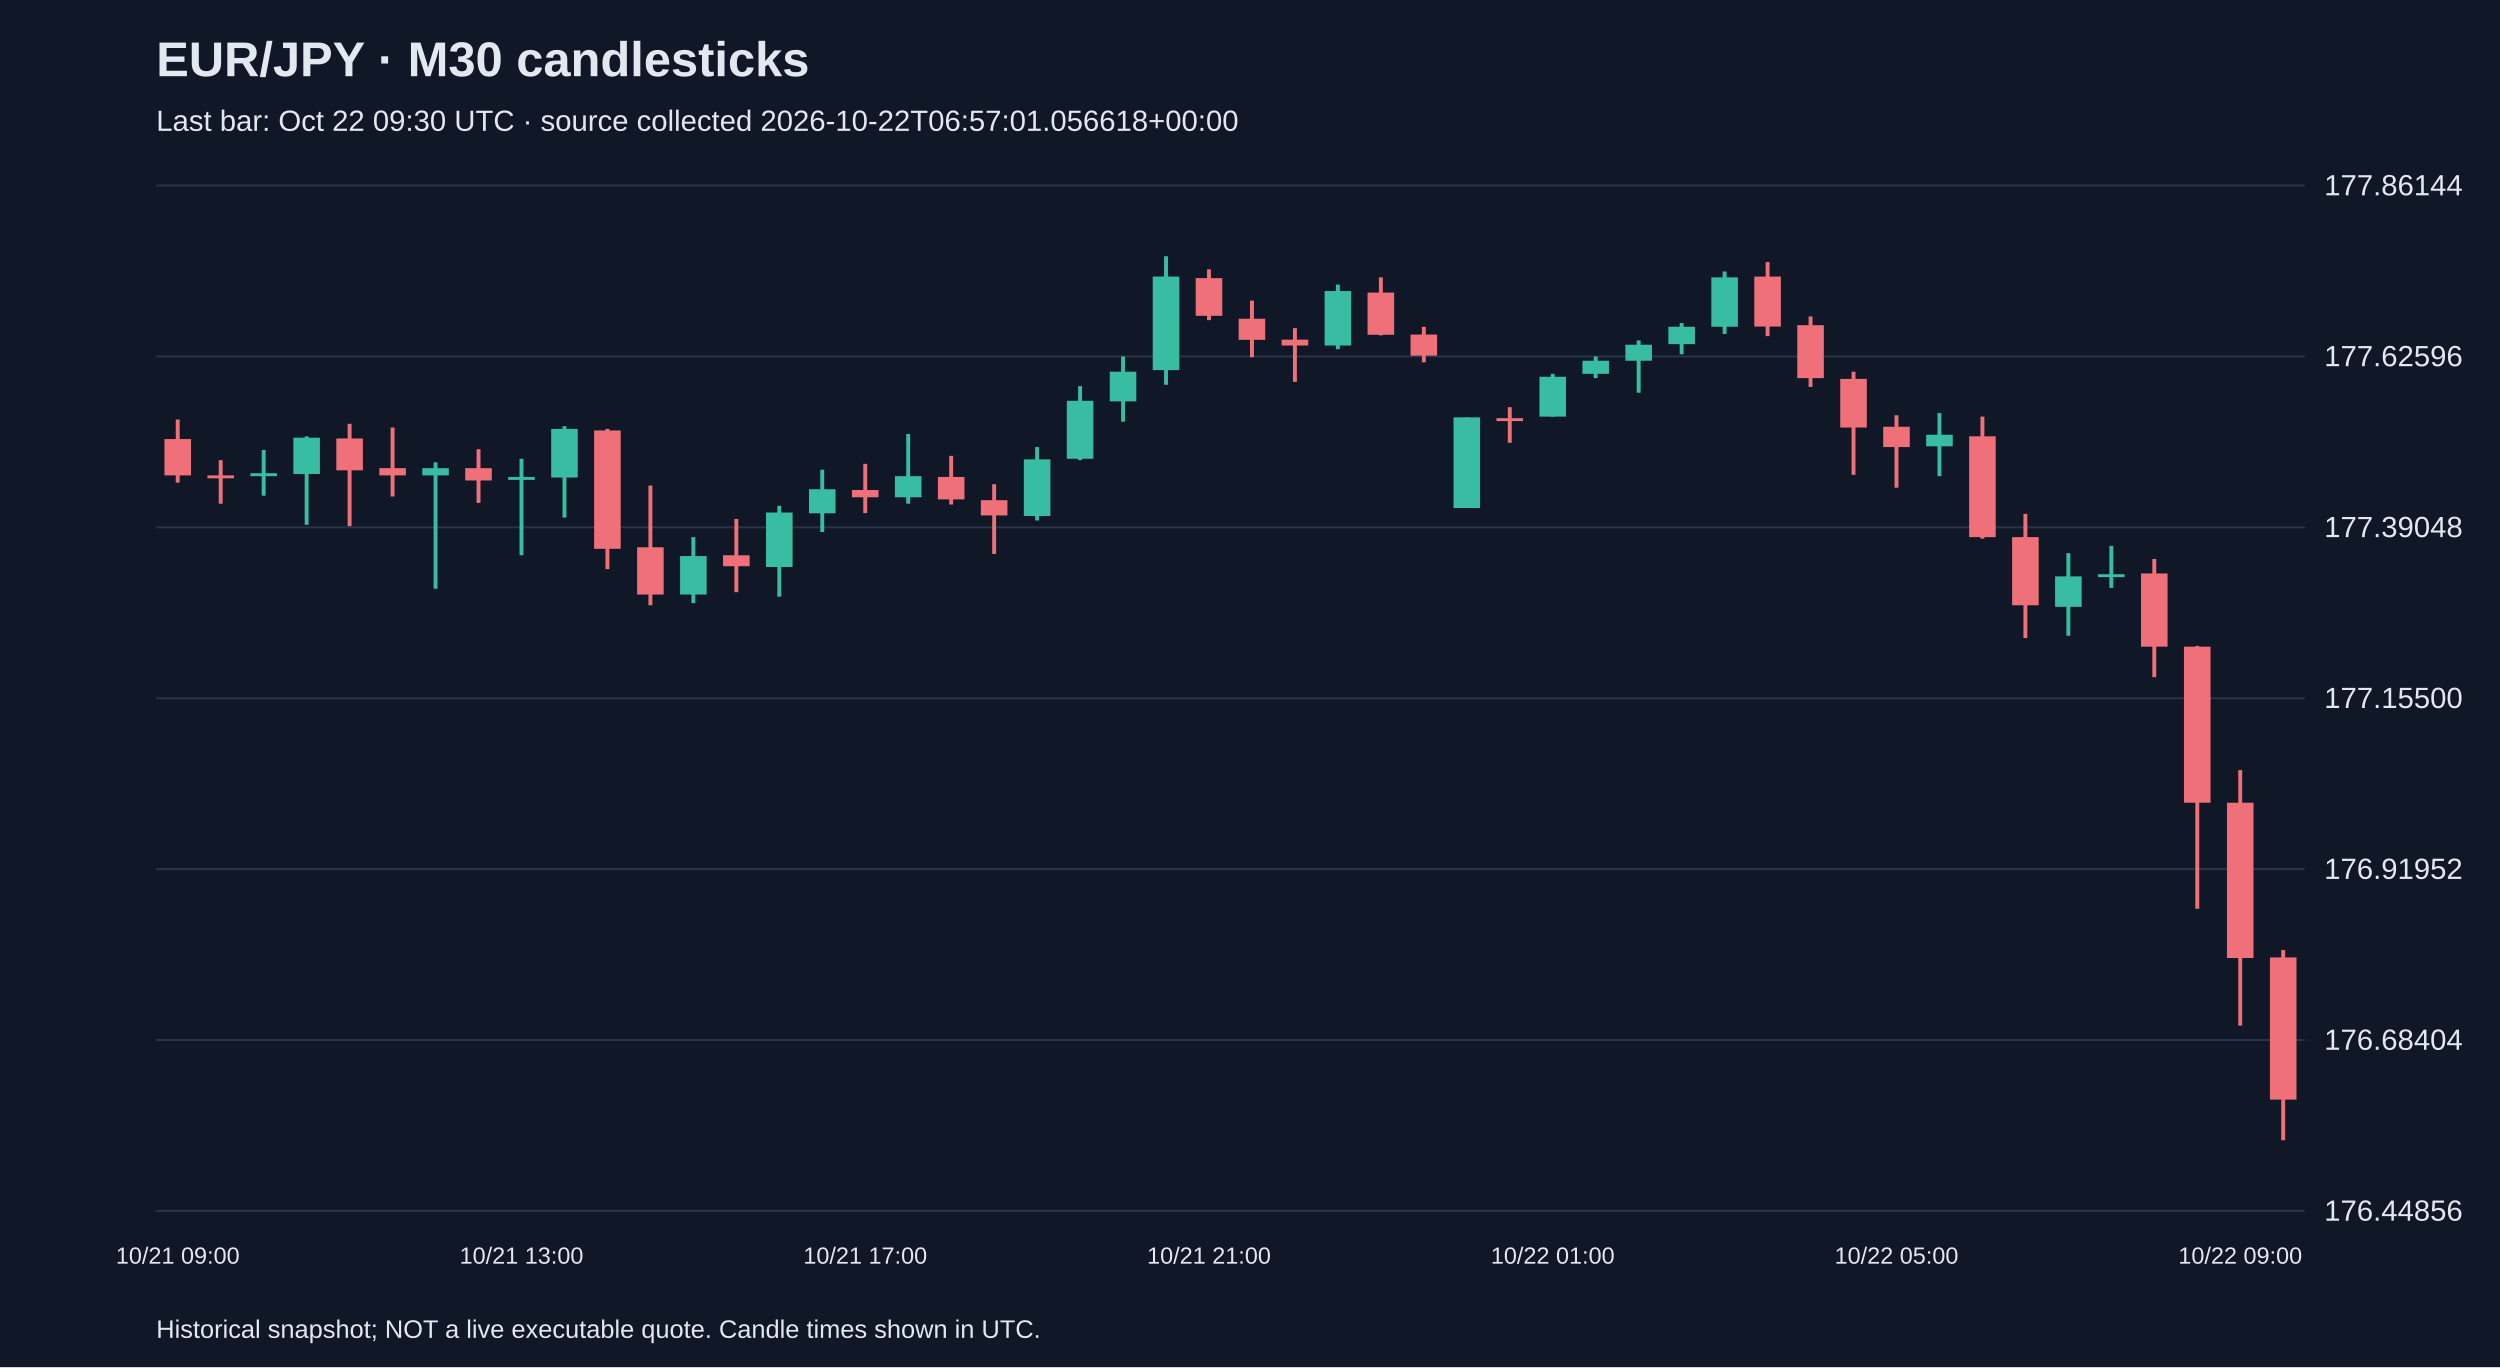
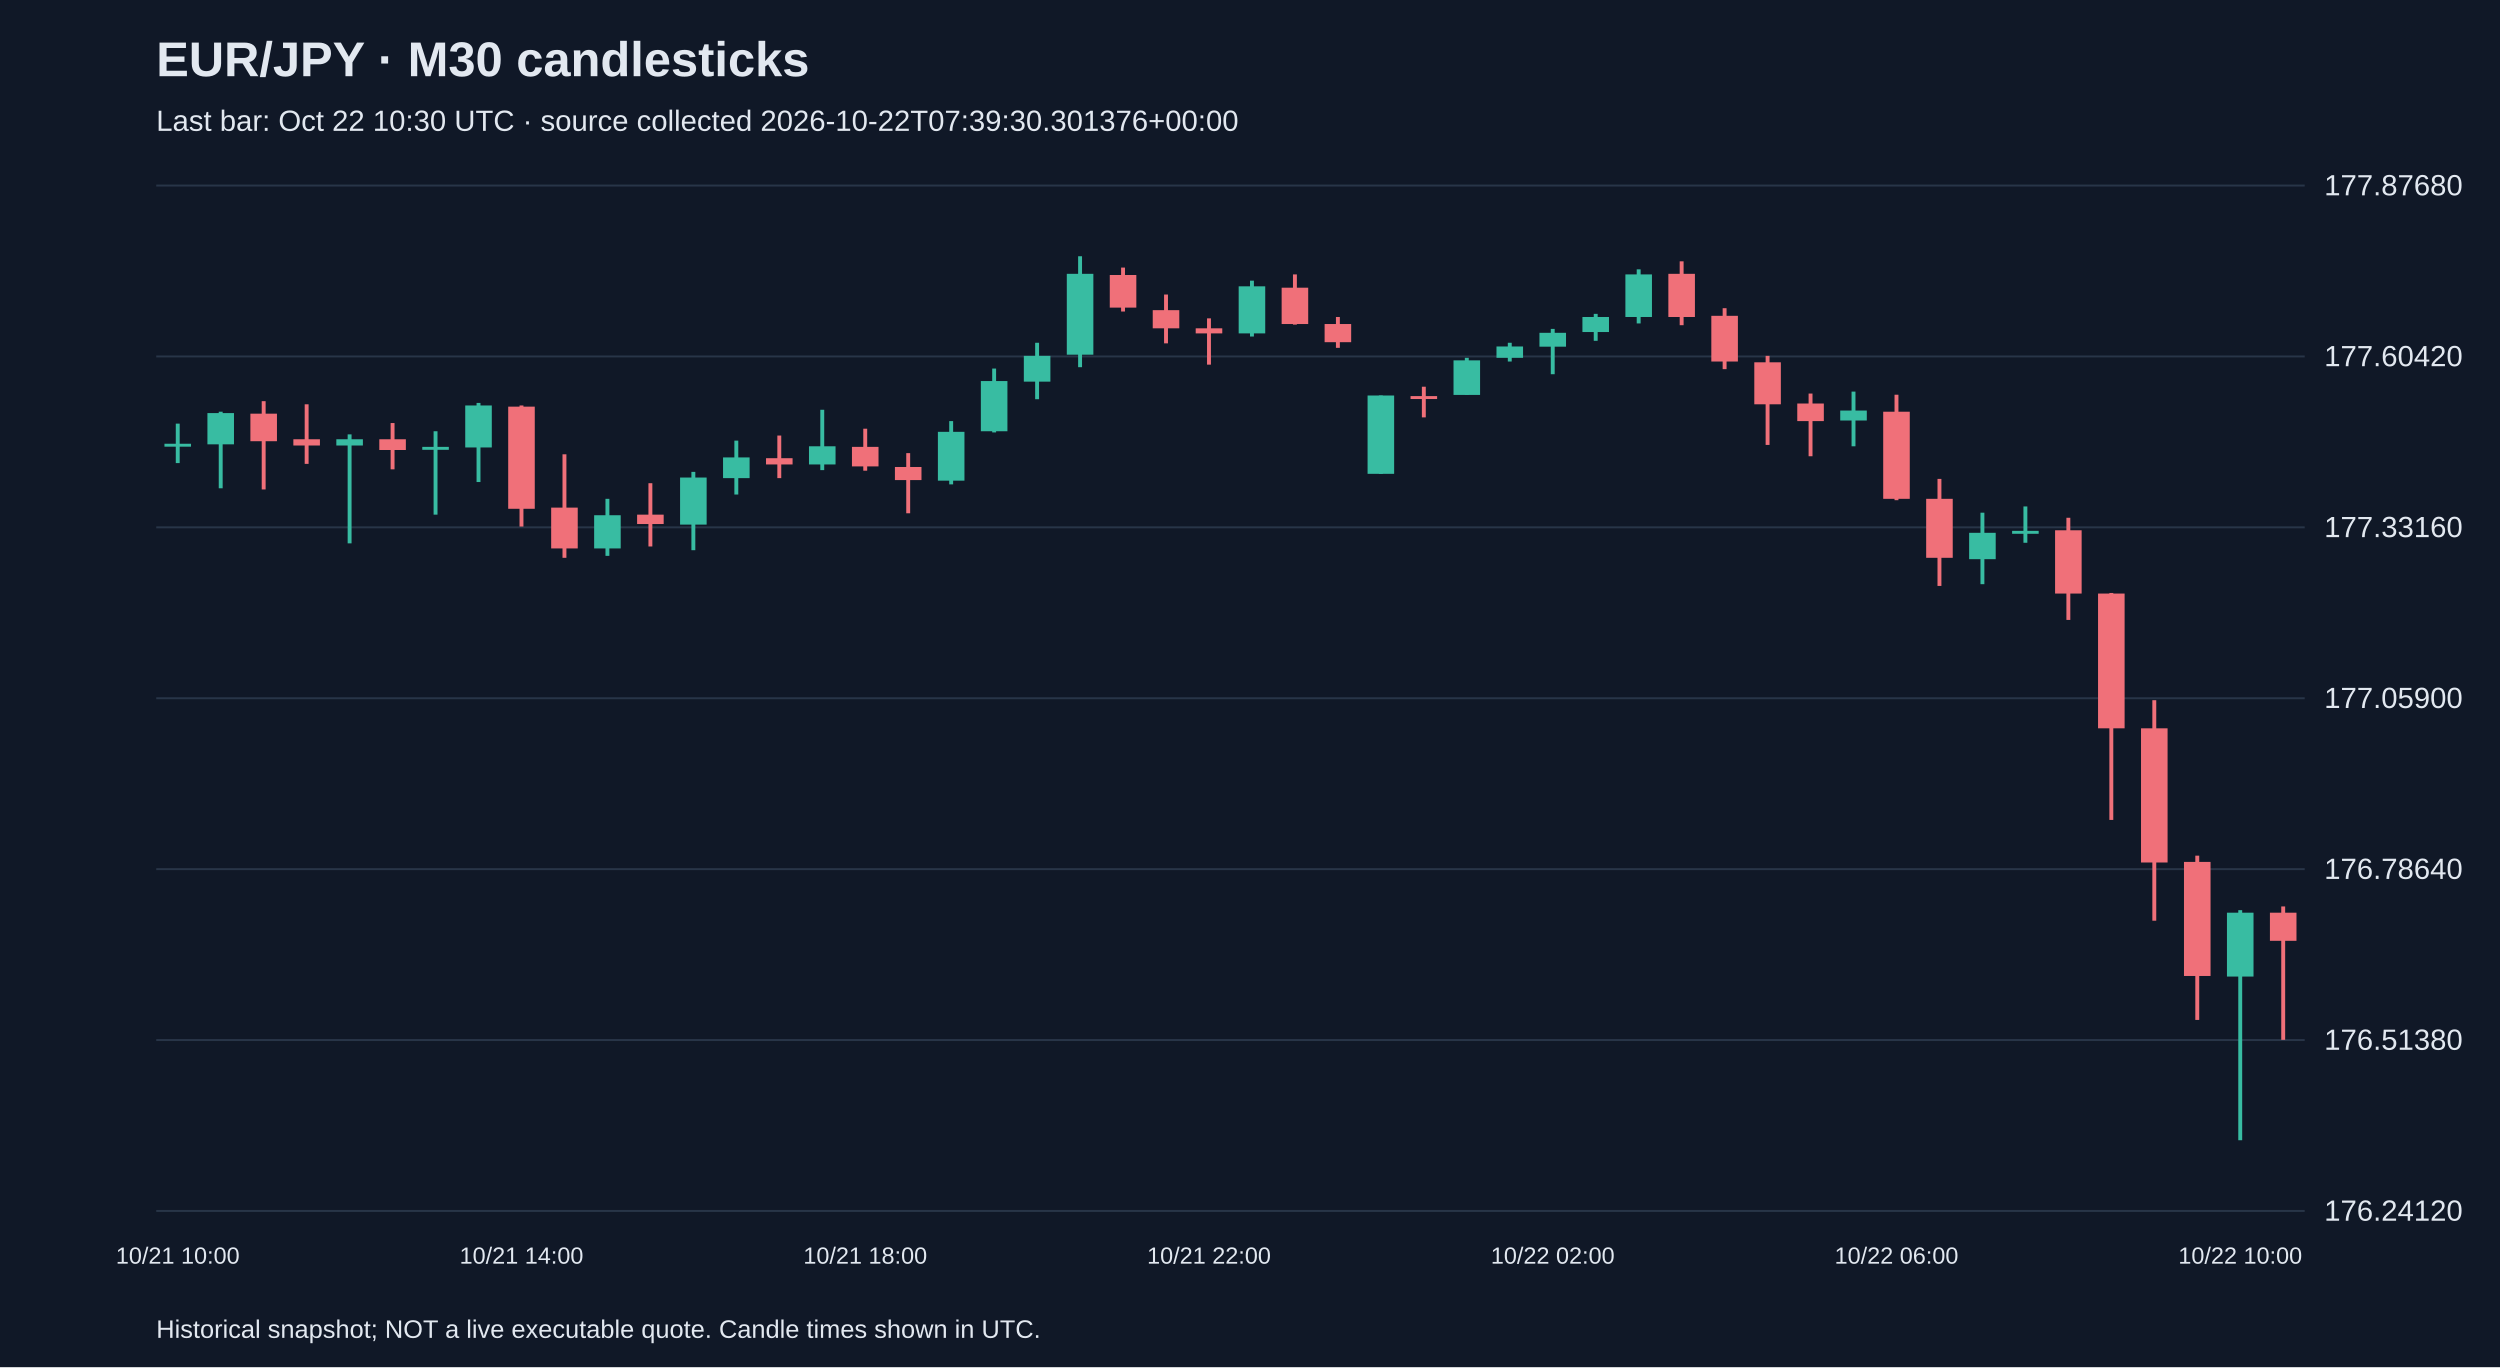
<svg xmlns="http://www.w3.org/2000/svg" viewBox="0 0 1280 700">
  <rect width="100%" height="100%" fill="#101827" />
  <style>text{font-family:Arial,sans-serif;fill:#e2e8f0}</style>
  <text x="80" y="39" font-size="25" font-weight="bold">EUR/JPY · M30 candlesticks</text>
-   <text x="80" y="67" font-size="15" fill="#a6b1c5">Last bar: Oct 22 09:30 UTC · source collected 2026-10-22T06:57:01.056618+00:00</text>
+   <text x="80" y="67" font-size="15" fill="#a6b1c5">Last bar: Oct 22 10:30 UTC · source collected 2026-10-22T07:39:30.301376+00:00</text>
  <line x1="80" y1="620.0" x2="1180" y2="620.0" stroke="#283548" />
-   <text x="1190" y="625.0" font-size="15">176.44856</text>
+   <text x="1190" y="625.0" font-size="15">176.24120</text>
  <line x1="80" y1="532.5" x2="1180" y2="532.5" stroke="#283548" />
-   <text x="1190" y="537.5" font-size="15">176.68404</text>
+   <text x="1190" y="537.5" font-size="15">176.51380</text>
  <line x1="80" y1="445.0" x2="1180" y2="445.0" stroke="#283548" />
-   <text x="1190" y="450.0" font-size="15">176.91952</text>
+   <text x="1190" y="450.0" font-size="15">176.78640</text>
  <line x1="80" y1="357.5" x2="1180" y2="357.5" stroke="#283548" />
-   <text x="1190" y="362.5" font-size="15">177.15500</text>
+   <text x="1190" y="362.5" font-size="15">177.05900</text>
  <line x1="80" y1="270.0" x2="1180" y2="270.0" stroke="#283548" />
-   <text x="1190" y="275.0" font-size="15">177.39048</text>
+   <text x="1190" y="275.0" font-size="15">177.33160</text>
  <line x1="80" y1="182.5" x2="1180" y2="182.5" stroke="#283548" />
-   <text x="1190" y="187.5" font-size="15">177.62596</text>
+   <text x="1190" y="187.5" font-size="15">177.60420</text>
  <line x1="80" y1="95.0" x2="1180" y2="95.0" stroke="#283548" />
-   <text x="1190" y="100.0" font-size="15">177.86144</text>
-   <line x1="91.0" y1="214.8" x2="91.0" y2="247.1" stroke="#f07079" stroke-width="2" />
-   <rect x="84.2" y="224.8" width="13.6" height="18.6" fill="#f07079" />
-   <text x="91.0" y="647" text-anchor="middle" font-size="12">10/21 09:00</text>
-   <line x1="113.0" y1="235.6" x2="113.0" y2="257.9" stroke="#f07079" stroke-width="2" />
-   <rect x="106.2" y="243.4" width="13.6" height="1.5" fill="#f07079" />
-   <line x1="135.0" y1="230.4" x2="135.0" y2="253.8" stroke="#38bca2" stroke-width="2" />
-   <rect x="128.2" y="242.3" width="13.6" height="1.5" fill="#38bca2" />
-   <line x1="157.0" y1="223.4" x2="157.0" y2="268.7" stroke="#38bca2" stroke-width="2" />
-   <rect x="150.2" y="224.1" width="13.6" height="18.6" fill="#38bca2" />
-   <line x1="179.0" y1="217.0" x2="179.0" y2="269.4" stroke="#f07079" stroke-width="2" />
-   <rect x="172.2" y="224.5" width="13.6" height="16.3" fill="#f07079" />
-   <line x1="201.0" y1="218.9" x2="201.0" y2="254.2" stroke="#f07079" stroke-width="2" />
-   <rect x="194.2" y="239.7" width="13.6" height="3.7" fill="#f07079" />
-   <line x1="223.0" y1="236.7" x2="223.0" y2="301.4" stroke="#38bca2" stroke-width="2" />
-   <rect x="216.2" y="239.7" width="13.6" height="3.7" fill="#38bca2" />
-   <line x1="245.0" y1="230.0" x2="245.0" y2="257.5" stroke="#f07079" stroke-width="2" />
-   <rect x="238.2" y="239.7" width="13.6" height="6.3" fill="#f07079" />
-   <line x1="267.0" y1="234.9" x2="267.0" y2="284.3" stroke="#38bca2" stroke-width="2" />
-   <rect x="260.2" y="244.2" width="13.6" height="1.5" fill="#38bca2" />
-   <text x="267.0" y="647" text-anchor="middle" font-size="12">10/21 13:00</text>
-   <line x1="289.0" y1="218.2" x2="289.0" y2="265.0" stroke="#38bca2" stroke-width="2" />
-   <rect x="282.2" y="219.6" width="13.6" height="24.9" fill="#38bca2" />
-   <line x1="311.0" y1="219.6" x2="311.0" y2="291.4" stroke="#f07079" stroke-width="2" />
-   <rect x="304.2" y="220.4" width="13.6" height="60.6" fill="#f07079" />
-   <line x1="333.0" y1="248.6" x2="333.0" y2="309.9" stroke="#f07079" stroke-width="2" />
-   <rect x="326.2" y="280.2" width="13.6" height="24.2" fill="#f07079" />
-   <line x1="355.0" y1="275.0" x2="355.0" y2="308.8" stroke="#38bca2" stroke-width="2" />
-   <rect x="348.2" y="284.7" width="13.6" height="19.7" fill="#38bca2" />
-   <line x1="377.0" y1="265.7" x2="377.0" y2="303.2" stroke="#f07079" stroke-width="2" />
-   <rect x="370.2" y="284.3" width="13.6" height="5.6" fill="#f07079" />
-   <line x1="399.0" y1="259.0" x2="399.0" y2="305.5" stroke="#38bca2" stroke-width="2" />
-   <rect x="392.2" y="262.4" width="13.6" height="27.9" fill="#38bca2" />
-   <line x1="421.0" y1="240.5" x2="421.0" y2="272.4" stroke="#38bca2" stroke-width="2" />
-   <rect x="414.2" y="250.5" width="13.6" height="12.3" fill="#38bca2" />
-   <line x1="443.0" y1="237.5" x2="443.0" y2="262.7" stroke="#f07079" stroke-width="2" />
-   <rect x="436.2" y="250.9" width="13.6" height="3.7" fill="#f07079" />
-   <text x="443.0" y="647" text-anchor="middle" font-size="12">10/21 17:00</text>
-   <line x1="465.0" y1="222.2" x2="465.0" y2="257.9" stroke="#38bca2" stroke-width="2" />
-   <rect x="458.2" y="243.8" width="13.6" height="10.8" fill="#38bca2" />
-   <line x1="487.0" y1="233.4" x2="487.0" y2="258.3" stroke="#f07079" stroke-width="2" />
-   <rect x="480.2" y="244.2" width="13.6" height="11.5" fill="#f07079" />
-   <line x1="509.0" y1="247.9" x2="509.0" y2="283.6" stroke="#f07079" stroke-width="2" />
-   <rect x="502.2" y="256.1" width="13.6" height="7.8" fill="#f07079" />
-   <line x1="531.0" y1="228.9" x2="531.0" y2="266.5" stroke="#38bca2" stroke-width="2" />
-   <rect x="524.2" y="235.2" width="13.6" height="29.0" fill="#38bca2" />
-   <line x1="553.0" y1="197.7" x2="553.0" y2="235.6" stroke="#38bca2" stroke-width="2" />
-   <rect x="546.2" y="205.2" width="13.6" height="29.7" fill="#38bca2" />
-   <line x1="575.0" y1="182.5" x2="575.0" y2="215.9" stroke="#38bca2" stroke-width="2" />
-   <rect x="568.2" y="190.3" width="13.6" height="15.2" fill="#38bca2" />
-   <line x1="597.0" y1="131.2" x2="597.0" y2="197.0" stroke="#38bca2" stroke-width="2" />
-   <rect x="590.2" y="141.6" width="13.6" height="47.9" fill="#38bca2" />
-   <line x1="619.0" y1="137.9" x2="619.0" y2="163.9" stroke="#f07079" stroke-width="2" />
-   <rect x="612.2" y="142.4" width="13.6" height="19.3" fill="#f07079" />
-   <text x="619.0" y="647" text-anchor="middle" font-size="12">10/21 21:00</text>
-   <line x1="641.0" y1="153.9" x2="641.0" y2="182.9" stroke="#f07079" stroke-width="2" />
-   <rect x="634.2" y="163.2" width="13.6" height="10.8" fill="#f07079" />
-   <line x1="663.0" y1="168.0" x2="663.0" y2="195.5" stroke="#f07079" stroke-width="2" />
-   <rect x="656.2" y="173.9" width="13.6" height="3.0" fill="#f07079" />
-   <line x1="685.0" y1="145.7" x2="685.0" y2="178.8" stroke="#38bca2" stroke-width="2" />
-   <rect x="678.2" y="149.0" width="13.6" height="27.9" fill="#38bca2" />
-   <line x1="707.0" y1="142.0" x2="707.0" y2="171.7" stroke="#f07079" stroke-width="2" />
-   <rect x="700.2" y="149.8" width="13.6" height="21.6" fill="#f07079" />
-   <line x1="729.0" y1="167.3" x2="729.0" y2="185.5" stroke="#f07079" stroke-width="2" />
-   <rect x="722.2" y="171.3" width="13.6" height="10.8" fill="#f07079" />
-   <line x1="751.0" y1="213.7" x2="751.0" y2="260.1" stroke="#38bca2" stroke-width="2" />
-   <rect x="744.2" y="213.7" width="13.6" height="46.4" fill="#38bca2" />
-   <line x1="773.0" y1="208.5" x2="773.0" y2="226.7" stroke="#f07079" stroke-width="2" />
-   <rect x="766.2" y="214.1" width="13.6" height="1.5" fill="#f07079" />
-   <line x1="795.0" y1="191.4" x2="795.0" y2="213.3" stroke="#38bca2" stroke-width="2" />
-   <rect x="788.2" y="192.9" width="13.6" height="20.4" fill="#38bca2" />
-   <text x="795.0" y="647" text-anchor="middle" font-size="12">10/22 01:00</text>
-   <line x1="817.0" y1="182.5" x2="817.0" y2="193.6" stroke="#38bca2" stroke-width="2" />
-   <rect x="810.2" y="184.7" width="13.6" height="6.7" fill="#38bca2" />
-   <line x1="839.0" y1="174.3" x2="839.0" y2="201.1" stroke="#38bca2" stroke-width="2" />
-   <rect x="832.2" y="176.5" width="13.6" height="8.2" fill="#38bca2" />
-   <line x1="861.0" y1="165.4" x2="861.0" y2="181.4" stroke="#38bca2" stroke-width="2" />
-   <rect x="854.2" y="167.3" width="13.6" height="8.9" fill="#38bca2" />
-   <line x1="883.0" y1="139.0" x2="883.0" y2="171.0" stroke="#38bca2" stroke-width="2" />
-   <rect x="876.2" y="142.0" width="13.6" height="25.3" fill="#38bca2" />
-   <line x1="905.0" y1="134.2" x2="905.0" y2="172.1" stroke="#f07079" stroke-width="2" />
-   <rect x="898.2" y="141.6" width="13.6" height="25.6" fill="#f07079" />
-   <line x1="927.0" y1="162.0" x2="927.0" y2="198.1" stroke="#f07079" stroke-width="2" />
-   <rect x="920.2" y="166.5" width="13.6" height="27.1" fill="#f07079" />
-   <line x1="949.0" y1="190.3" x2="949.0" y2="243.1" stroke="#f07079" stroke-width="2" />
-   <rect x="942.2" y="194.0" width="13.6" height="24.9" fill="#f07079" />
-   <line x1="971.0" y1="212.6" x2="971.0" y2="249.7" stroke="#f07079" stroke-width="2" />
-   <rect x="964.2" y="218.5" width="13.6" height="10.4" fill="#f07079" />
-   <text x="971.0" y="647" text-anchor="middle" font-size="12">10/22 05:00</text>
-   <line x1="993.0" y1="211.5" x2="993.0" y2="243.8" stroke="#38bca2" stroke-width="2" />
-   <rect x="986.2" y="222.6" width="13.6" height="5.9" fill="#38bca2" />
-   <line x1="1015.0" y1="213.3" x2="1015.0" y2="275.8" stroke="#f07079" stroke-width="2" />
-   <rect x="1008.2" y="223.4" width="13.6" height="51.6" fill="#f07079" />
-   <line x1="1037.0" y1="263.1" x2="1037.0" y2="326.7" stroke="#f07079" stroke-width="2" />
-   <rect x="1030.2" y="275.0" width="13.6" height="34.9" fill="#f07079" />
-   <line x1="1059.0" y1="283.2" x2="1059.0" y2="325.5" stroke="#38bca2" stroke-width="2" />
-   <rect x="1052.2" y="295.1" width="13.6" height="15.6" fill="#38bca2" />
-   <line x1="1081.0" y1="279.5" x2="1081.0" y2="301.0" stroke="#38bca2" stroke-width="2" />
-   <rect x="1074.2" y="294.0" width="13.6" height="1.5" fill="#38bca2" />
-   <line x1="1103.0" y1="286.2" x2="1103.0" y2="346.7" stroke="#f07079" stroke-width="2" />
-   <rect x="1096.2" y="293.6" width="13.6" height="37.5" fill="#f07079" />
-   <line x1="1125.0" y1="330.7" x2="1125.0" y2="465.3" stroke="#f07079" stroke-width="2" />
-   <rect x="1118.2" y="331.1" width="13.6" height="79.9" fill="#f07079" />
-   <line x1="1147.0" y1="394.3" x2="1147.0" y2="525.1" stroke="#f07079" stroke-width="2" />
-   <rect x="1140.2" y="411.0" width="13.6" height="79.5" fill="#f07079" />
-   <text x="1147.0" y="647" text-anchor="middle" font-size="12">10/22 09:00</text>
-   <line x1="1169.0" y1="486.4" x2="1169.0" y2="583.8" stroke="#f07079" stroke-width="2" />
-   <rect x="1162.2" y="490.2" width="13.6" height="72.8" fill="#f07079" />
+   <text x="1190" y="100.0" font-size="15">177.87680</text>
+   <line x1="91.0" y1="216.9" x2="91.0" y2="237.1" stroke="#38bca2" stroke-width="2" />
+   <rect x="84.2" y="227.2" width="13.6" height="1.5" fill="#38bca2" />
+   <text x="91.0" y="647" text-anchor="middle" font-size="12">10/21 10:00</text>
+   <line x1="113.0" y1="210.8" x2="113.0" y2="250.0" stroke="#38bca2" stroke-width="2" />
+   <rect x="106.2" y="211.5" width="13.6" height="16.0" fill="#38bca2" />
+   <line x1="135.0" y1="205.4" x2="135.0" y2="250.6" stroke="#f07079" stroke-width="2" />
+   <rect x="128.2" y="211.8" width="13.6" height="14.1" fill="#f07079" />
+   <line x1="157.0" y1="207.0" x2="157.0" y2="237.5" stroke="#f07079" stroke-width="2" />
+   <rect x="150.2" y="224.9" width="13.6" height="3.2" fill="#f07079" />
+   <line x1="179.0" y1="222.4" x2="179.0" y2="278.2" stroke="#38bca2" stroke-width="2" />
+   <rect x="172.2" y="224.9" width="13.6" height="3.2" fill="#38bca2" />
+   <line x1="201.0" y1="216.6" x2="201.0" y2="240.3" stroke="#f07079" stroke-width="2" />
+   <rect x="194.2" y="224.9" width="13.6" height="5.5" fill="#f07079" />
+   <line x1="223.0" y1="220.8" x2="223.0" y2="263.5" stroke="#38bca2" stroke-width="2" />
+   <rect x="216.2" y="228.8" width="13.6" height="1.5" fill="#38bca2" />
+   <line x1="245.0" y1="206.3" x2="245.0" y2="246.8" stroke="#38bca2" stroke-width="2" />
+   <rect x="238.2" y="207.6" width="13.6" height="21.5" fill="#38bca2" />
+   <line x1="267.0" y1="207.6" x2="267.0" y2="269.6" stroke="#f07079" stroke-width="2" />
+   <rect x="260.2" y="208.2" width="13.6" height="52.3" fill="#f07079" />
+   <text x="267.0" y="647" text-anchor="middle" font-size="12">10/21 14:00</text>
+   <line x1="289.0" y1="232.6" x2="289.0" y2="285.6" stroke="#f07079" stroke-width="2" />
+   <rect x="282.2" y="259.9" width="13.6" height="20.9" fill="#f07079" />
+   <line x1="311.0" y1="255.4" x2="311.0" y2="284.6" stroke="#38bca2" stroke-width="2" />
+   <rect x="304.2" y="263.8" width="13.6" height="17.0" fill="#38bca2" />
+   <line x1="333.0" y1="247.4" x2="333.0" y2="279.8" stroke="#f07079" stroke-width="2" />
+   <rect x="326.2" y="263.5" width="13.6" height="4.8" fill="#f07079" />
+   <line x1="355.0" y1="241.6" x2="355.0" y2="281.7" stroke="#38bca2" stroke-width="2" />
+   <rect x="348.2" y="244.5" width="13.6" height="24.1" fill="#38bca2" />
+   <line x1="377.0" y1="225.6" x2="377.0" y2="253.2" stroke="#38bca2" stroke-width="2" />
+   <rect x="370.2" y="234.2" width="13.6" height="10.6" fill="#38bca2" />
+   <line x1="399.0" y1="223.0" x2="399.0" y2="244.8" stroke="#f07079" stroke-width="2" />
+   <rect x="392.2" y="234.6" width="13.6" height="3.2" fill="#f07079" />
+   <line x1="421.0" y1="209.8" x2="421.0" y2="240.7" stroke="#38bca2" stroke-width="2" />
+   <rect x="414.2" y="228.5" width="13.6" height="9.3" fill="#38bca2" />
+   <line x1="443.0" y1="219.5" x2="443.0" y2="241.0" stroke="#f07079" stroke-width="2" />
+   <rect x="436.2" y="228.8" width="13.6" height="10.0" fill="#f07079" />
+   <text x="443.0" y="647" text-anchor="middle" font-size="12">10/21 18:00</text>
+   <line x1="465.0" y1="232.0" x2="465.0" y2="262.8" stroke="#f07079" stroke-width="2" />
+   <rect x="458.2" y="239.1" width="13.6" height="6.7" fill="#f07079" />
+   <line x1="487.0" y1="215.6" x2="487.0" y2="248.0" stroke="#38bca2" stroke-width="2" />
+   <rect x="480.2" y="221.1" width="13.6" height="25.0" fill="#38bca2" />
+   <line x1="509.0" y1="188.7" x2="509.0" y2="221.4" stroke="#38bca2" stroke-width="2" />
+   <rect x="502.2" y="195.1" width="13.6" height="25.7" fill="#38bca2" />
+   <line x1="531.0" y1="175.5" x2="531.0" y2="204.4" stroke="#38bca2" stroke-width="2" />
+   <rect x="524.2" y="182.2" width="13.6" height="13.2" fill="#38bca2" />
+   <line x1="553.0" y1="131.2" x2="553.0" y2="188.0" stroke="#38bca2" stroke-width="2" />
+   <rect x="546.2" y="140.2" width="13.6" height="41.4" fill="#38bca2" />
+   <line x1="575.0" y1="137.0" x2="575.0" y2="159.5" stroke="#f07079" stroke-width="2" />
+   <rect x="568.2" y="140.8" width="13.6" height="16.7" fill="#f07079" />
+   <line x1="597.0" y1="150.8" x2="597.0" y2="175.8" stroke="#f07079" stroke-width="2" />
+   <rect x="590.2" y="158.8" width="13.6" height="9.3" fill="#f07079" />
+   <line x1="619.0" y1="163.0" x2="619.0" y2="186.7" stroke="#f07079" stroke-width="2" />
+   <rect x="612.2" y="168.1" width="13.6" height="2.6" fill="#f07079" />
+   <text x="619.0" y="647" text-anchor="middle" font-size="12">10/21 22:00</text>
+   <line x1="641.0" y1="143.7" x2="641.0" y2="172.3" stroke="#38bca2" stroke-width="2" />
+   <rect x="634.2" y="146.6" width="13.6" height="24.1" fill="#38bca2" />
+   <line x1="663.0" y1="140.5" x2="663.0" y2="166.2" stroke="#f07079" stroke-width="2" />
+   <rect x="656.2" y="147.3" width="13.6" height="18.6" fill="#f07079" />
+   <line x1="685.0" y1="162.3" x2="685.0" y2="178.1" stroke="#f07079" stroke-width="2" />
+   <rect x="678.2" y="165.9" width="13.6" height="9.3" fill="#f07079" />
+   <line x1="707.0" y1="202.5" x2="707.0" y2="242.6" stroke="#38bca2" stroke-width="2" />
+   <rect x="700.2" y="202.5" width="13.6" height="40.1" fill="#38bca2" />
+   <line x1="729.0" y1="198.0" x2="729.0" y2="213.7" stroke="#f07079" stroke-width="2" />
+   <rect x="722.2" y="202.8" width="13.6" height="1.5" fill="#f07079" />
+   <line x1="751.0" y1="183.2" x2="751.0" y2="202.1" stroke="#38bca2" stroke-width="2" />
+   <rect x="744.2" y="184.5" width="13.6" height="17.7" fill="#38bca2" />
+   <line x1="773.0" y1="175.5" x2="773.0" y2="185.1" stroke="#38bca2" stroke-width="2" />
+   <rect x="766.2" y="177.4" width="13.6" height="5.8" fill="#38bca2" />
+   <line x1="795.0" y1="168.4" x2="795.0" y2="191.6" stroke="#38bca2" stroke-width="2" />
+   <rect x="788.2" y="170.4" width="13.6" height="7.1" fill="#38bca2" />
+   <text x="795.0" y="647" text-anchor="middle" font-size="12">10/22 02:00</text>
+   <line x1="817.0" y1="160.7" x2="817.0" y2="174.5" stroke="#38bca2" stroke-width="2" />
+   <rect x="810.2" y="162.3" width="13.6" height="7.7" fill="#38bca2" />
+   <line x1="839.0" y1="137.9" x2="839.0" y2="165.6" stroke="#38bca2" stroke-width="2" />
+   <rect x="832.2" y="140.5" width="13.6" height="21.8" fill="#38bca2" />
+   <line x1="861.0" y1="133.8" x2="861.0" y2="166.5" stroke="#f07079" stroke-width="2" />
+   <rect x="854.2" y="140.2" width="13.6" height="22.1" fill="#f07079" />
+   <line x1="883.0" y1="157.8" x2="883.0" y2="189.0" stroke="#f07079" stroke-width="2" />
+   <rect x="876.2" y="161.7" width="13.6" height="23.4" fill="#f07079" />
+   <line x1="905.0" y1="182.2" x2="905.0" y2="227.8" stroke="#f07079" stroke-width="2" />
+   <rect x="898.2" y="185.5" width="13.6" height="21.5" fill="#f07079" />
+   <line x1="927.0" y1="201.5" x2="927.0" y2="233.6" stroke="#f07079" stroke-width="2" />
+   <rect x="920.2" y="206.6" width="13.6" height="9.0" fill="#f07079" />
+   <line x1="949.0" y1="200.5" x2="949.0" y2="228.5" stroke="#38bca2" stroke-width="2" />
+   <rect x="942.2" y="210.2" width="13.6" height="5.1" fill="#38bca2" />
+   <line x1="971.0" y1="202.1" x2="971.0" y2="256.1" stroke="#f07079" stroke-width="2" />
+   <rect x="964.2" y="210.8" width="13.6" height="44.6" fill="#f07079" />
+   <text x="971.0" y="647" text-anchor="middle" font-size="12">10/22 06:00</text>
+   <line x1="993.0" y1="245.2" x2="993.0" y2="300.0" stroke="#f07079" stroke-width="2" />
+   <rect x="986.2" y="255.4" width="13.6" height="30.2" fill="#f07079" />
+   <line x1="1015.0" y1="262.5" x2="1015.0" y2="299.1" stroke="#38bca2" stroke-width="2" />
+   <rect x="1008.2" y="272.8" width="13.6" height="13.5" fill="#38bca2" />
+   <line x1="1037.0" y1="259.3" x2="1037.0" y2="277.9" stroke="#38bca2" stroke-width="2" />
+   <rect x="1030.2" y="271.8" width="13.6" height="1.5" fill="#38bca2" />
+   <line x1="1059.0" y1="265.1" x2="1059.0" y2="317.4" stroke="#f07079" stroke-width="2" />
+   <rect x="1052.2" y="271.5" width="13.6" height="32.4" fill="#f07079" />
+   <line x1="1081.0" y1="303.6" x2="1081.0" y2="419.8" stroke="#f07079" stroke-width="2" />
+   <rect x="1074.2" y="303.9" width="13.6" height="69.0" fill="#f07079" />
+   <line x1="1103.0" y1="358.5" x2="1103.0" y2="471.4" stroke="#f07079" stroke-width="2" />
+   <rect x="1096.2" y="372.9" width="13.6" height="68.7" fill="#f07079" />
+   <line x1="1125.0" y1="438.1" x2="1125.0" y2="522.2" stroke="#f07079" stroke-width="2" />
+   <rect x="1118.2" y="441.3" width="13.6" height="58.4" fill="#f07079" />
+   <line x1="1147.0" y1="466.0" x2="1147.0" y2="583.8" stroke="#38bca2" stroke-width="2" />
+   <rect x="1140.2" y="467.3" width="13.6" height="32.7" fill="#38bca2" />
+   <text x="1147.0" y="647" text-anchor="middle" font-size="12">10/22 10:00</text>
+   <line x1="1169.0" y1="464.1" x2="1169.0" y2="532.4" stroke="#f07079" stroke-width="2" />
+   <rect x="1162.2" y="467.3" width="13.6" height="14.4" fill="#f07079" />
  <text x="80" y="685" font-size="13">Historical snapshot; NOT a live executable quote. Candle times shown in UTC.</text>
</svg>
